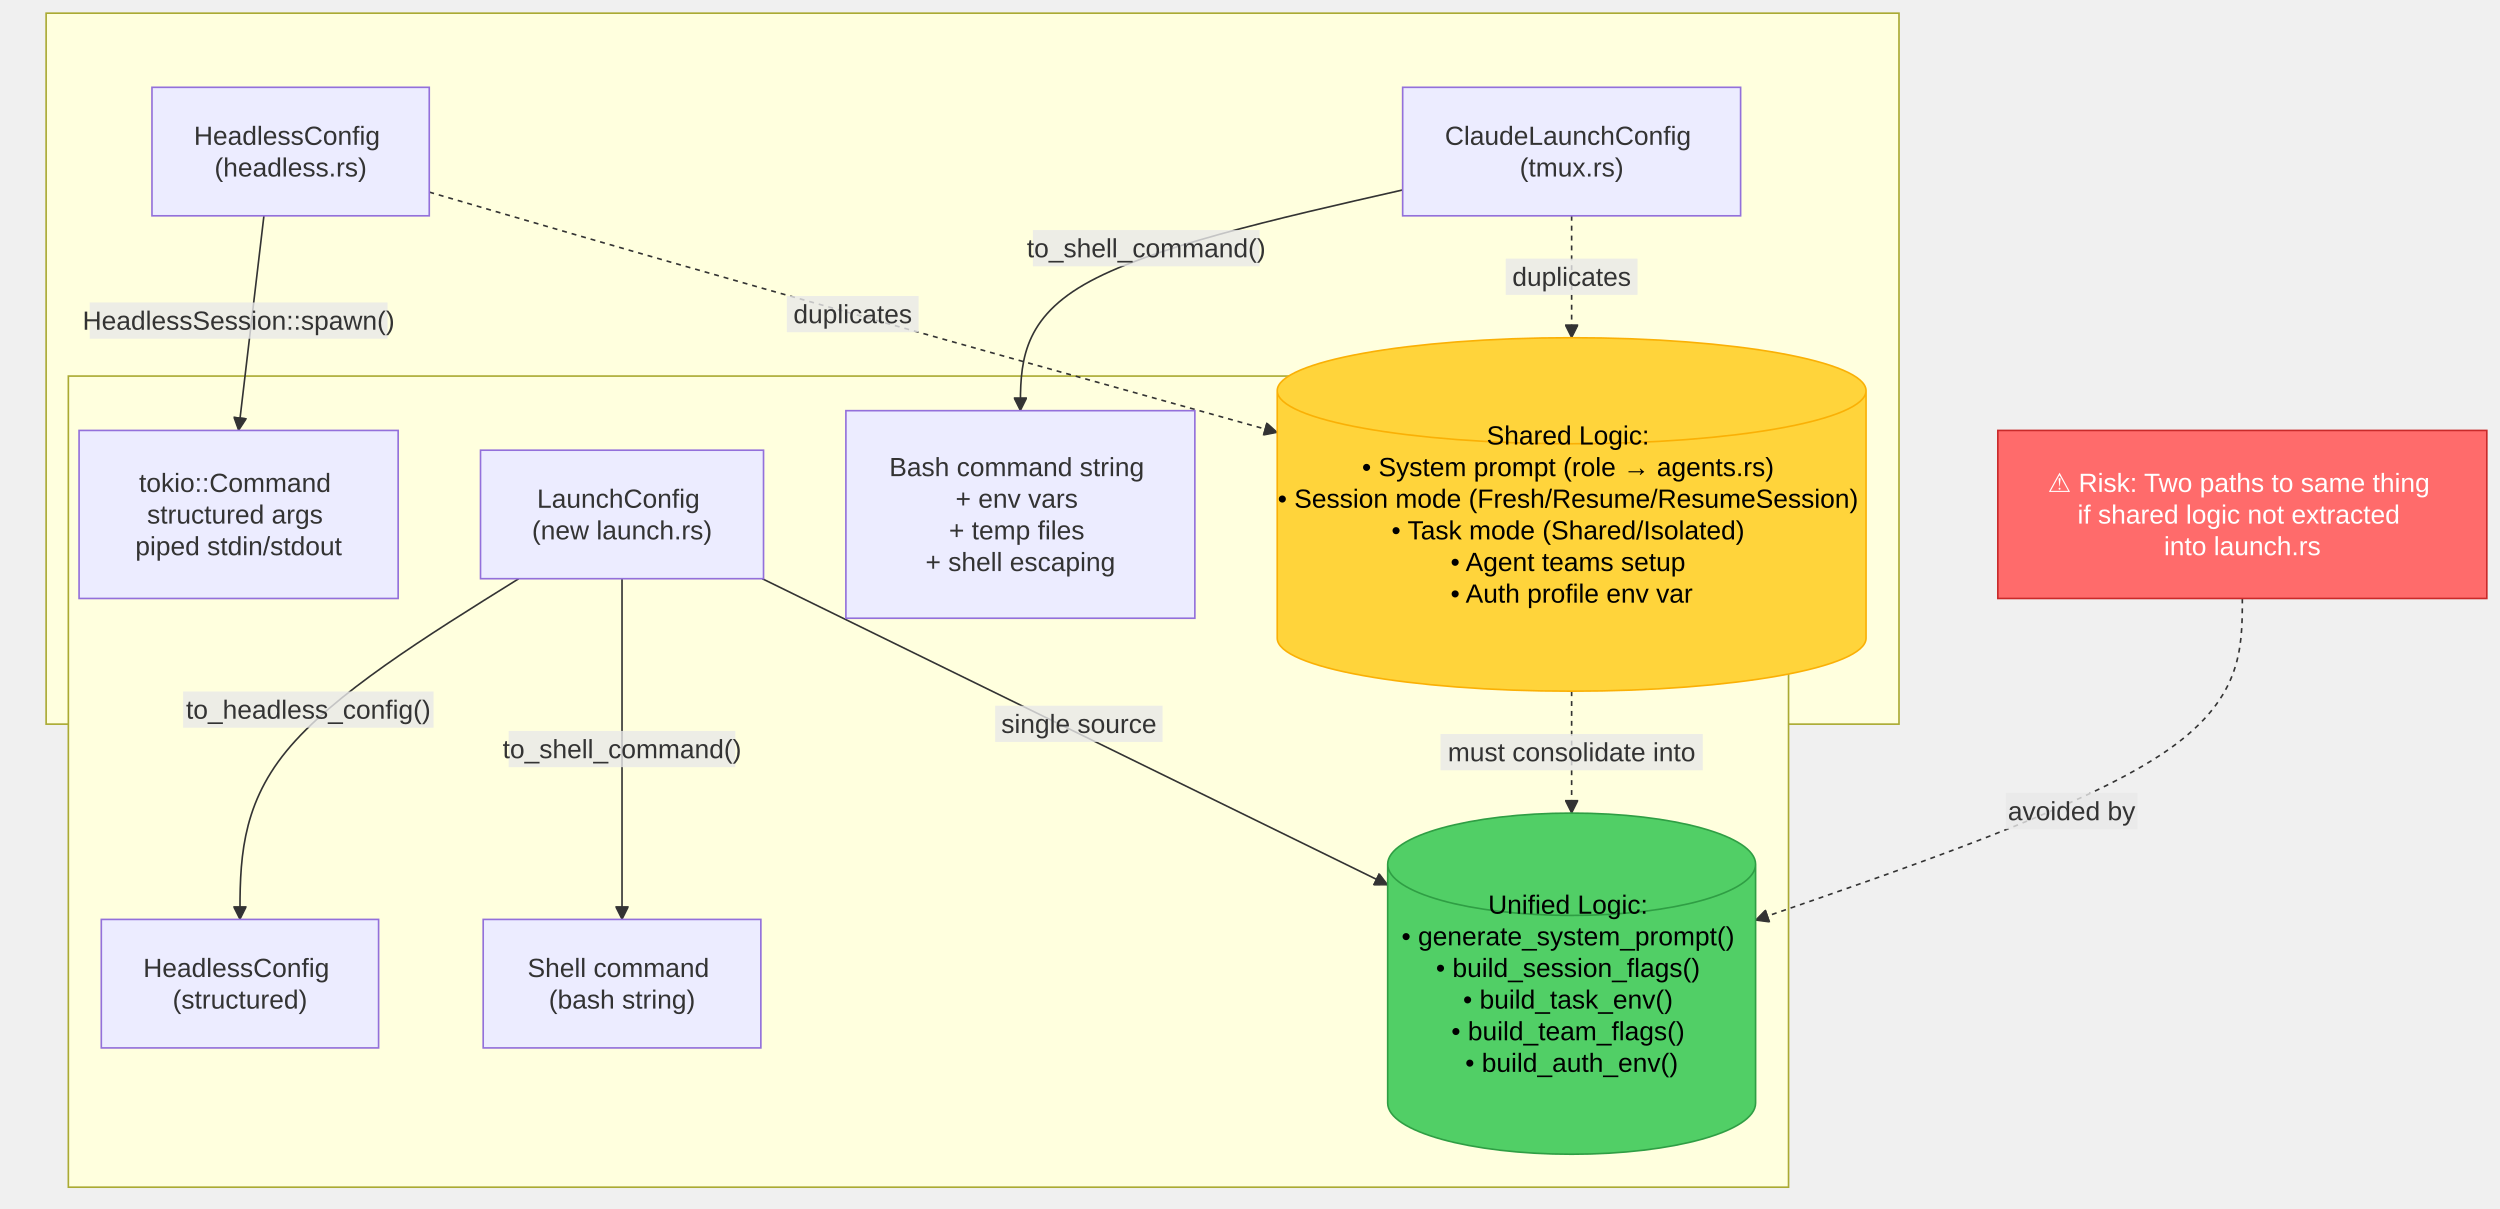
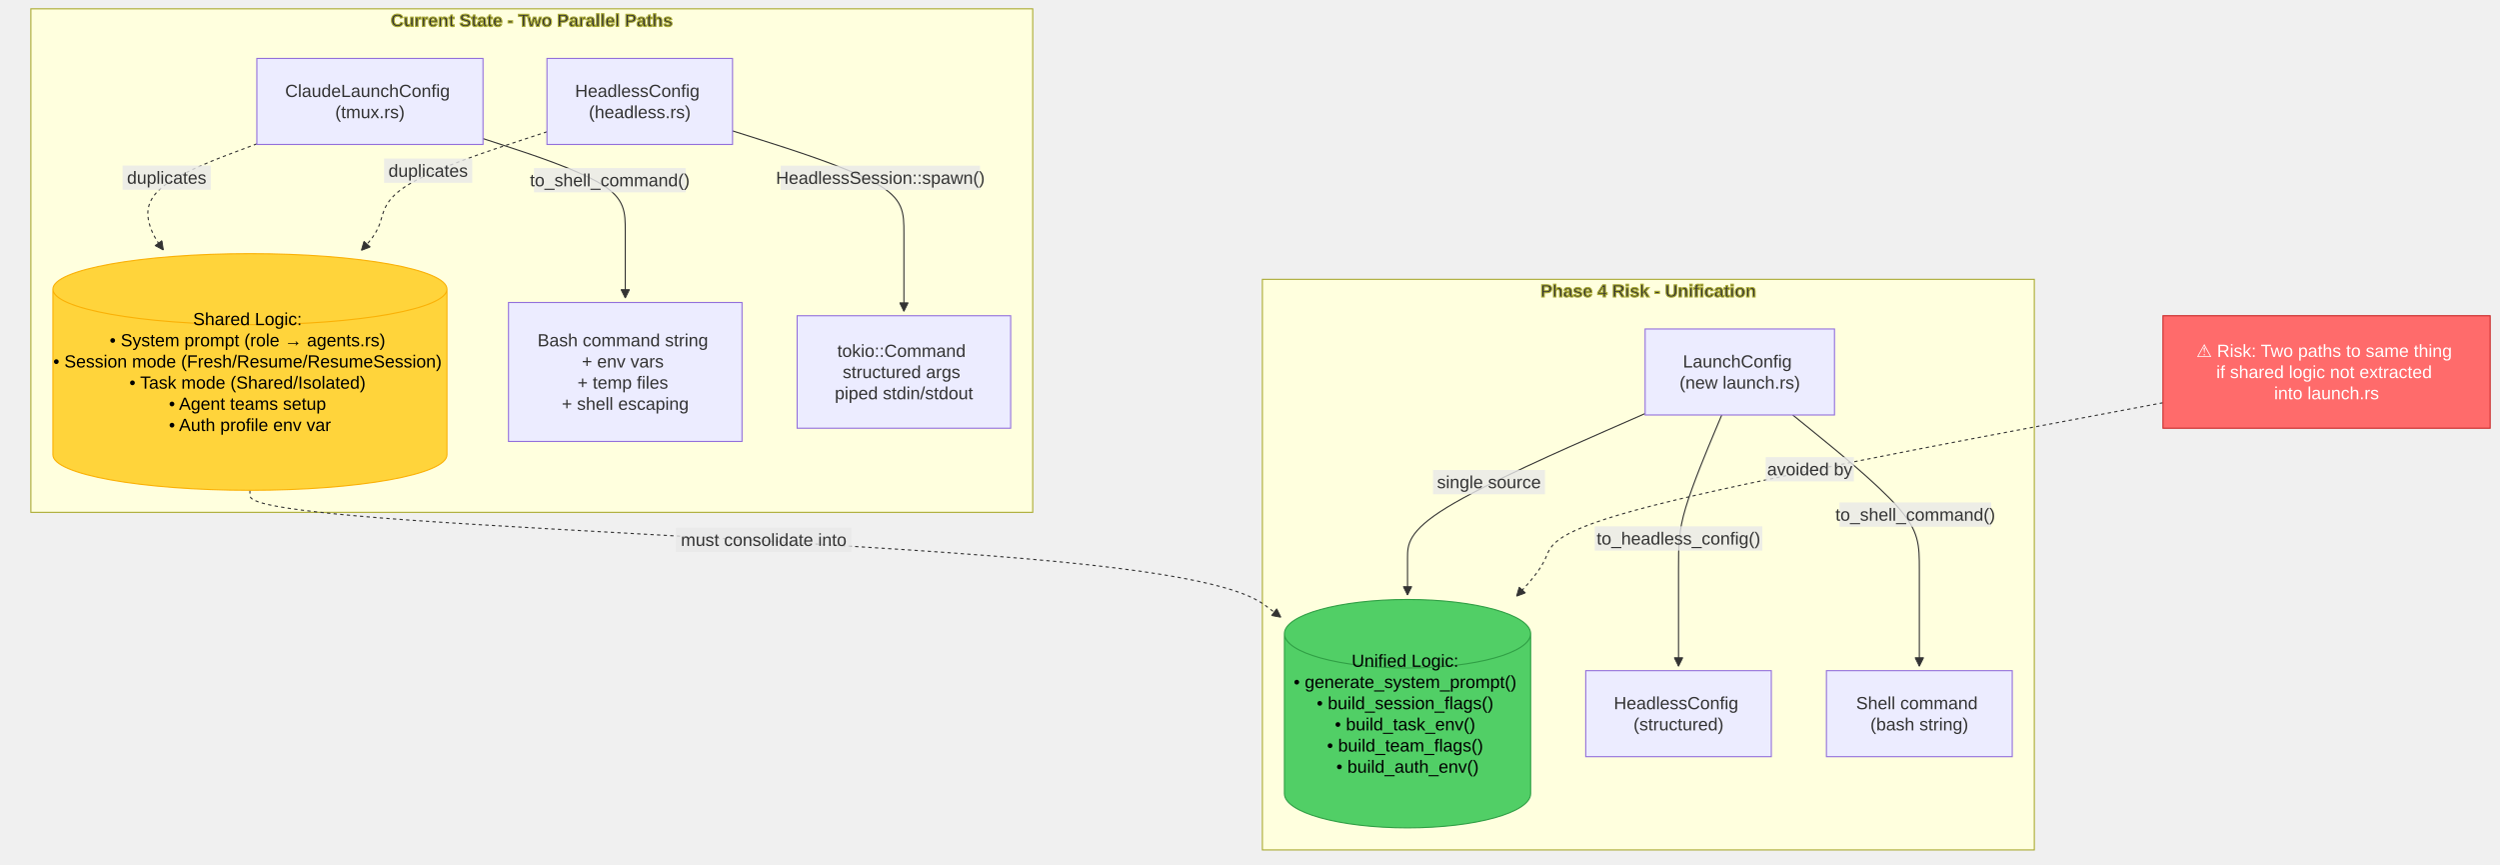
- <svg xmlns="http://www.w3.org/2000/svg" width="1517.558" height="733.653" viewBox="-8 -28 1517.558 733.653" class="mermaid">
+ <svg xmlns="http://www.w3.org/2000/svg" width="2266.82" height="783.653" viewBox="-8 -28 2266.82 783.653" class="mermaid">
  <style>

.mermaid {
  font-family: trebuchet ms, verdana, arial, sans-serif;
  font-size: 16px;
}

.node rect,
.node polygon,
.node circle,
.node ellipse,
.node path {
  fill: #ECECFF;
  stroke: #9370DB;
  stroke-width: 1px;
}

.node line {
  stroke: #9370DB;
  stroke-width: 1px;
}

.node .label {
  fill: #333333;
}

.node text {
  fill: #333333;
  font-family: trebuchet ms, verdana, arial, sans-serif;
  font-size: 16px;
}

.edge-path {
  fill: none;
  stroke: #333333;
  stroke-width: 1px;
}

.edge-label {
  fill: #333333;
  font-family: trebuchet ms, verdana, arial, sans-serif;
}

.edge-label-bg {
  fill: rgba(232, 232, 232, 0.8);
}

.subgraph {
  fill: #ffffde;
  stroke: #aaaa33;
  stroke-width: 1px;
}

.subgraph-title {
  fill: #333333;
  font-weight: bold;
}

.cluster rect {
  fill: #ffffde;
  stroke: #aaaa33;
  stroke-width: 1px;
  rx: 5px;
  ry: 5px;
}

.cluster-label {
  fill: #333333;
  font-family: trebuchet ms, verdana, arial, sans-serif;
  font-size: 16px;
  font-weight: bold;
}

marker path {
  fill: #333333;
  stroke: #333333;
}

  </style>
  <defs>
    <marker id="arrow_point" viewBox="0 0 10 10" refX="10" refY="5" markerWidth="8" markerHeight="8" orient="auto" markerUnits="userSpaceOnUse">
      <path d="M 0 0 L 10 5 L 0 10 z" />
    </marker>
    <marker id="arrow_point_start" viewBox="0 0 10 10" refX="4.5" refY="5" markerWidth="8" markerHeight="8" orient="auto" markerUnits="userSpaceOnUse">
      <path d="M 0 5 L 10 10 L 10 0 z" />
    </marker>
    <marker id="arrow_cross" viewBox="0 0 11 11" refX="12" refY="5.2" markerWidth="11" markerHeight="11" orient="auto" markerUnits="userSpaceOnUse">
-       <path d="M 1 1 L 10 10 M 10 1 L 1 10" stroke-width="2" fill="none" />
+       <path d="M 1 1 L 10 10 M 10 1 L 1 10" fill="none" stroke-width="2" />
    </marker>
    <marker id="arrow_cross_start" viewBox="0 0 11 11" refX="-1" refY="5.2" markerWidth="11" markerHeight="11" orient="auto" markerUnits="userSpaceOnUse">
      <path d="M 1 1 L 10 10 M 10 1 L 1 10" stroke-width="2" fill="none" />
    </marker>
    <marker id="arrow_circle" viewBox="0 0 10 10" refX="11" refY="5" markerWidth="11" markerHeight="11" orient="auto" markerUnits="userSpaceOnUse">
      <circle cx="5" cy="5" r="5" />
    </marker>
    <marker id="arrow_circle_start" viewBox="0 0 10 10" refX="-1" refY="5" markerWidth="11" markerHeight="11" orient="auto" markerUnits="userSpaceOnUse">
      <circle cx="5" cy="5" r="5" />
    </marker>
  </defs>
  <g class="root">
    <g class="clusters">
-       <g class="subgraph" id="subgraph-">
-         <rect x="20" y="-20" width="1124.733" height="431.567" class="cluster" />
-         <text x="582.366" y="-4" class="cluster-label" text-anchor="middle" />
-       </g>
-       <g class="subgraph" id="subgraph-">
-         <rect x="33.492" y="200.284" width="1044.19" height="492.369" class="cluster" />
-         <text x="555.587" y="216.284" class="cluster-label" text-anchor="middle" />
+       <g class="subgraph" id="subgraph-subGraph0">
+         <rect x="20" y="-20" width="908.773" height="456.567" class="cluster" />
+         <text x="474.386" y="-4" class="cluster-label" text-anchor="middle">Current State - Two Parallel Paths</text>
+       </g>
+       <g class="subgraph" id="subgraph-subGraph1">
+         <rect x="1137.094" y="225.284" width="700.202" height="517.369" class="cluster" />
+         <text x="1487.195" y="241.284" class="cluster-label" text-anchor="middle">Phase 4 Risk - Unification</text>
      </g>
    </g>
    <g class="edgePaths">
      <g class="edge" id="edge-L-TmuxPath-ShellCmd-0">
-         <path d="M 843.45 87.30 C 766.10 104.86, 688.74 122.43, 650.07 144.76 C 611.39 167.09, 611.39 194.19, 611.39 221.28" class="edge-path" fill="none" stroke-width="1" marker-end="url(#arrow_point)" />
+         <path d="M430.138,97.658L451.643,104.715C473.149,111.772,516.16,125.886,537.666,139.11C559.171,152.333,559.171,164.667,559.171,181.714C559.171,198.761,559.171,220.522,559.171,231.403L559.171,242.284" class="edge-path" stroke-width="1" marker-end="url(#arrow_point)" fill="none" />
      </g>
      <g class="edge" id="edge-L-HeadlessPath-TokioCmd-0">
-         <path d="M 152.21 103.00 L 136.84 233.28" class="edge-path" fill="none" marker-end="url(#arrow_point)" stroke-width="1" />
+         <path d="M656.472,90.693L682.381,98.911C708.291,107.129,760.11,123.564,786.019,137.949C811.929,152.333,811.929,164.667,811.929,183.714C811.929,202.761,811.929,228.522,811.929,241.403L811.929,254.284" class="edge-path" fill="none" marker-end="url(#arrow_point)" stroke-width="1" />
      </g>
      <g class="edge" id="edge-L-TmuxPath-SharedLogic-0">
-         <path d="M 946.02 103.00 C 946.02 115.33, 946.02 127.67, 946.02 140.00 C 946.02 152.33, 946.02 164.67, 946.02 177.00" class="edge-path" fill="none" marker-end="url(#arrow_point)" stroke-width="2" stroke-dasharray="3,3" />
+         <path d="M224.997,102.439L208.293,108.699C191.589,114.96,158.18,127.48,141.476,139.907C124.771,152.333,124.771,164.667,127.344,174.456C129.917,184.246,135.063,191.492,137.636,195.116L140.209,198.739" class="edge-path" stroke-width="2" marker-end="url(#arrow_point)" fill="none" stroke-dasharray="3,3" />
      </g>
      <g class="edge" id="edge-L-HeadlessPath-SharedLogic-0">
-         <path d="M 252.57 88.61 C 311.15 105.74, 369.73 122.87, 455.52 147.18 C 541.31 171.49, 654.31 202.98, 767.30 234.48" class="edge-path" marker-end="url(#arrow_point)" fill="none" stroke-width="2" stroke-dasharray="3,3" />
+         <path d="M488.152,91.532L463.459,99.61C438.766,107.688,389.38,123.844,364.687,138.089C339.994,152.333,339.994,164.667,336.624,174.509C333.255,184.351,326.516,191.701,323.146,195.376L319.777,199.052" class="edge-path" marker-end="url(#arrow_point)" stroke-dasharray="3,3" fill="none" stroke-width="2" />
      </g>
      <g class="edge" id="edge-L-NewLaunch-HeadlessOut-0">
-         <path d="M 306.89 323.28 C 250.48 358.38, 194.07 393.47, 165.86 427.94 C 137.65 462.41, 137.65 496.26, 137.65 530.11" class="edge-path" stroke-width="1" marker-end="url(#arrow_point)" fill="none" />
+         <path d="M1553.774,348.284L1547.242,363.831C1540.71,379.378,1527.645,410.473,1521.113,432.186C1514.581,453.9,1514.581,466.234,1514.581,488.658C1514.581,511.081,1514.581,543.596,1514.581,559.853L1514.581,576.11" class="edge-path" fill="none" stroke-width="1" marker-end="url(#arrow_point)" />
      </g>
      <g class="edge" id="edge-L-NewLaunch-ShellOut-0">
-         <path d="M 369.58 323.28 C 369.58 358.38, 369.58 393.47, 369.58 427.94 C 369.58 462.41, 369.58 496.26, 369.58 530.11" class="edge-path" fill="none" stroke-width="1" marker-end="url(#arrow_point)" />
+         <path d="M1618.174,348.284L1637.315,363.831C1656.456,379.378,1694.737,410.473,1713.877,432.186C1733.018,453.9,1733.018,466.234,1733.018,488.658C1733.018,511.081,1733.018,543.596,1733.018,559.853L1733.018,576.11" class="edge-path" marker-end="url(#arrow_point)" fill="none" stroke-width="1" />
      </g>
      <g class="edge" id="edge-L-NewLaunch-UnifiedLogic-0">
-         <path d="M 454.68 323.28 L 834.36 509.12" class="edge-path" fill="none" marker-end="url(#arrow_point)" stroke-width="1" />
+         <path d="M1484.266,346.982L1448.348,362.746C1412.43,378.51,1340.593,410.039,1304.675,431.97C1268.757,453.9,1268.757,466.234,1268.757,477.9C1268.757,489.567,1268.757,500.567,1268.757,506.067L1268.757,511.567" class="edge-path" marker-end="url(#arrow_point)" fill="none" stroke-width="1" />
      </g>
      <g class="edge" id="edge-L-SharedLogic-UnifiedLogic-0">
-         <path d="M 946.02 391.57 C 946.02 403.90, 946.02 416.23, 946.02 428.57 C 946.02 440.90, 946.02 453.23, 946.02 465.57" class="edge-path" stroke-dasharray="3,3" fill="none" marker-end="url(#arrow_point)" stroke-width="2" />
+         <path d="M218.714,416.567L218.714,420.734C218.714,424.9,218.714,433.234,362.937,443.567C507.161,453.9,795.607,466.234,951.473,481.26C1107.34,496.285,1130.625,514.004,1142.268,522.863L1153.911,531.722" class="edge-path" stroke-dasharray="3,3" fill="none" stroke-width="2" marker-end="url(#arrow_point)" />
      </g>
      <g class="edge" id="edge-L-Risk-UnifiedLogic-0">
-         <path d="M 1353.15 335.28 C 1353.15 366.38, 1353.15 397.47, 1303.90 430.02 C 1254.66 462.57, 1156.17 496.56, 1057.68 530.56" class="edge-path" fill="none" stroke-width="2" stroke-dasharray="3,3" marker-end="url(#arrow_point)" />
+         <path d="M1953.995,337.204L1861.539,354.598C1769.083,371.992,1584.171,406.78,1491.715,430.34C1399.259,453.9,1399.259,466.234,1393.986,478.079C1388.714,489.923,1378.169,501.28,1372.896,506.958L1367.624,512.636" class="edge-path" fill="none" stroke-width="2" marker-end="url(#arrow_point)" stroke-dasharray="3,3" />
      </g>
    </g>
    <g class="edgeLabels">
      <g class="edgeLabel" id="edge-label-L-TmuxPath-ShellCmd-0">
-         <rect x="618.987" y="111.649" width="137.6" height="22" class="edge-label-bg" />
-         <text x="687.787" y="122.649" class="edge-label" text-anchor="middle" dominant-baseline="central">to_shell_command()</text>
+         <rect x="476.347" y="124.398" width="137.6" height="22" class="edge-label-bg" />
+         <text x="545.147" y="135.398" class="edge-label" dominant-baseline="central" text-anchor="middle">to_shell_command()</text>
      </g>
      <g class="edgeLabel" id="edge-label-L-HeadlessPath-TokioCmd-0">
-         <rect x="46.444" y="155.609" width="180.8" height="22" class="edge-label-bg" />
-         <text x="136.844" y="166.609" class="edge-label" dominant-baseline="central" text-anchor="middle">HeadlessSession::spawn()</text>
+         <rect x="700.175" y="122.227" width="180.8" height="22" class="edge-label-bg" />
+         <text x="790.575" y="133.227" class="edge-label" text-anchor="middle" dominant-baseline="central">HeadlessSession::spawn()</text>
      </g>
      <g class="edgeLabel" id="edge-label-L-TmuxPath-SharedLogic-0">
-         <rect x="906.019" y="129" width="80" height="22" class="edge-label-bg" />
-         <text x="946.019" y="140" class="edge-label" text-anchor="middle" dominant-baseline="central">duplicates</text>
+         <rect x="103.205" y="122.092" width="80" height="22" class="edge-label-bg" />
+         <text x="143.205" y="133.092" class="edge-label" text-anchor="middle" dominant-baseline="central">duplicates</text>
      </g>
      <g class="edgeLabel" id="edge-label-L-HeadlessPath-SharedLogic-0">
-         <rect x="469.619" y="151.659" width="80" height="22" class="edge-label-bg" />
-         <text x="509.619" y="162.659" class="edge-label" text-anchor="middle" dominant-baseline="central">duplicates</text>
+         <rect x="340.372" y="115.791" width="80" height="22" class="edge-label-bg" />
+         <text x="380.372" y="126.791" class="edge-label" text-anchor="middle" dominant-baseline="central">duplicates</text>
      </g>
      <g class="edgeLabel" id="edge-label-L-NewLaunch-HeadlessOut-0">
-         <rect x="103.162" y="391.744" width="152" height="22" class="edge-label-bg" />
-         <text x="179.162" y="402.744" class="edge-label" text-anchor="middle" dominant-baseline="central">to_headless_config()</text>
+         <rect x="1438.581" y="449.247" width="152" height="22" class="edge-label-bg" />
+         <text x="1514.581" y="460.247" class="edge-label" text-anchor="middle" dominant-baseline="central">to_headless_config()</text>
      </g>
      <g class="edgeLabel" id="edge-label-L-NewLaunch-ShellOut-0">
-         <rect x="300.782" y="415.697" width="137.6" height="22" class="edge-label-bg" />
-         <text x="369.582" y="426.697" class="edge-label" text-anchor="middle" dominant-baseline="central">to_shell_command()</text>
+         <rect x="1660.565" y="427.6" width="137.6" height="22" class="edge-label-bg" />
+         <text x="1729.365" y="438.6" class="edge-label" dominant-baseline="central" text-anchor="middle">to_shell_command()</text>
      </g>
      <g class="edgeLabel" id="edge-label-L-NewLaunch-UnifiedLogic-0">
-         <rect x="596.115" y="400.382" width="101.6" height="22" class="edge-label-bg" />
-         <text x="646.915" y="411.382" class="edge-label" text-anchor="middle" dominant-baseline="central">single source</text>
+         <rect x="1291.831" y="398.144" width="101.6" height="22" class="edge-label-bg" />
+         <text x="1342.631" y="409.144" class="edge-label" dominant-baseline="central" text-anchor="middle">single source</text>
      </g>
      <g class="edgeLabel" id="edge-label-L-SharedLogic-UnifiedLogic-0">
-         <rect x="866.419" y="417.567" width="159.2" height="22" class="edge-label-bg" />
-         <text x="946.019" y="428.567" class="edge-label" text-anchor="middle" dominant-baseline="central">must consolidate into</text>
+         <rect x="605.144" y="450.493" width="159.2" height="22" class="edge-label-bg" />
+         <text x="684.744" y="461.493" class="edge-label" text-anchor="middle" dominant-baseline="central">must consolidate into</text>
      </g>
      <g class="edgeLabel" id="edge-label-L-Risk-UnifiedLogic-0">
-         <rect x="1209.502" y="453.345" width="80" height="22" class="edge-label-bg" />
-         <text x="1249.502" y="464.345" class="edge-label" text-anchor="middle" dominant-baseline="central">avoided by</text>
+         <rect x="1593.635" y="386.474" width="80" height="22" class="edge-label-bg" />
+         <text x="1633.635" y="397.474" class="edge-label" dominant-baseline="central" text-anchor="middle">avoided by</text>
      </g>
    </g>
    <g class="nodes">
+       <g class="node" id="node-TmuxPath">
+         <rect x="224.997" y="25" width="205.141" height="78" />
+         <text x="327.568" y="64" class="label" text-anchor="middle" dominant-baseline="central">
+           <tspan x="327.568" y="64" dy="-0.6em">ClaudeLaunchConfig</tspan>
+           <tspan x="327.568" dy="1.2em">(tmux.rs)</tspan>
+         </text>
+       </g>
+       <g class="node" id="node-HeadlessPath">
+         <rect x="488.152" y="25" width="168.32" height="78" />
+         <text x="572.312" y="64" class="label" dominant-baseline="central" text-anchor="middle">
+           <tspan x="572.312" y="64" dy="-0.6em">HeadlessConfig</tspan>
+           <tspan x="572.312" dy="1.2em">(headless.rs)</tspan>
+         </text>
+       </g>
+       <g class="node" id="node-ShellCmd">
+         <rect x="453.257" y="246.284" width="211.828" height="126" />
+         <text x="559.171" y="309.284" class="label" text-anchor="middle" dominant-baseline="central">
+           <tspan x="559.171" y="309.284" dy="-1.8em">Bash command string</tspan>
+           <tspan x="559.171" dy="1.2em">+ env vars</tspan>
+           <tspan x="559.171" dy="1.2em">+ temp files</tspan>
+           <tspan x="559.171" dy="1.2em">+ shell escaping</tspan>
+         </text>
+       </g>
+       <g class="node" id="node-TokioCmd">
+         <rect x="715.085" y="258.284" width="193.687" height="102" />
+         <text x="811.929" y="309.284" class="label" text-anchor="middle" dominant-baseline="central">
+           <tspan x="811.929" y="309.284" dy="-1.2em">tokio::Command</tspan>
+           <tspan x="811.929" dy="1.2em">structured args</tspan>
+           <tspan x="811.929" dy="1.2em">piped stdin/stdout</tspan>
+         </text>
+       </g>
+       <g class="node" id="node-SharedLogic">
+         <path d="M 40 234.185 a 178.714 32.185 0 0 0 357.428 0 a 178.714 32.185 0 0 0 -357.428 0 l 0 150.197 a 178.714 32.185 0 0 0 357.428 0 l 0 -150.197" style="fill:#ffd43b !important;stroke:#fab005 !important;color:#000 !important" />
+         <text x="218.714" y="309.284" class="label" dominant-baseline="central" style="fill: #000" text-anchor="middle">
+           <tspan x="218.714" y="309.284" dy="-3em">Shared Logic:</tspan>
+           <tspan x="218.714" dy="1.2em">• System prompt (role → agents.rs)</tspan>
+           <tspan x="218.714" dy="1.2em">• Session mode (Fresh/Resume/ResumeSession)</tspan>
+           <tspan x="218.714" dy="1.2em">• Task mode (Shared/Isolated)</tspan>
+           <tspan x="218.714" dy="1.2em">• Agent teams setup</tspan>
+           <tspan x="218.714" dy="1.2em">• Auth profile env var</tspan>
+         </text>
+       </g>
+       <g class="node" id="node-NewLaunch">
+         <rect x="1484.266" y="270.284" width="171.789" height="78" />
+         <text x="1570.161" y="309.284" class="label" text-anchor="middle" dominant-baseline="central">
+           <tspan x="1570.161" y="309.284" dy="-0.6em">LaunchConfig</tspan>
+           <tspan x="1570.161" dy="1.2em">(new launch.rs)</tspan>
+         </text>
+       </g>
      <g class="node" id="node-HeadlessOut">
-         <rect x="53.492" y="530.11" width="168.32" height="78" />
-         <text x="137.652" y="569.11" class="label" dominant-baseline="central" text-anchor="middle">
-           <tspan x="137.652" y="569.11" dy="-0.6em">HeadlessConfig</tspan>
-           <tspan x="137.652" dy="1.2em">(structured)</tspan>
-         </text>
-       </g>
-       <g class="node" id="node-HeadlessPath">
-         <rect x="84.25" y="25" width="168.32" height="78" />
-         <text x="168.41" y="64" class="label" text-anchor="middle" dominant-baseline="central">
-           <tspan x="168.41" y="64" dy="-0.6em">HeadlessConfig</tspan>
-           <tspan x="168.41" dy="1.2em">(headless.rs)</tspan>
-         </text>
-       </g>
-       <g class="node" id="node-NewLaunch">
-         <rect x="283.687" y="245.284" width="171.789" height="78" />
-         <text x="369.582" y="284.284" class="label" dominant-baseline="central" text-anchor="middle">
-           <tspan x="369.582" y="284.284" dy="-0.6em">LaunchConfig</tspan>
-           <tspan x="369.582" dy="1.2em">(new launch.rs)</tspan>
+         <rect x="1430.42" y="580.11" width="168.32" height="78" />
+         <text x="1514.581" y="619.11" class="label" text-anchor="middle" dominant-baseline="central">
+           <tspan x="1514.581" y="619.11" dy="-0.6em">HeadlessConfig</tspan>
+           <tspan x="1514.581" dy="1.2em">(structured)</tspan>
+         </text>
+       </g>
+       <g class="node" id="node-ShellOut">
+         <rect x="1648.741" y="580.11" width="168.555" height="78" />
+         <text x="1733.018" y="619.11" class="label" text-anchor="middle" dominant-baseline="central">
+           <tspan x="1733.018" y="619.11" dy="-0.6em">Shell command</tspan>
+           <tspan x="1733.018" dy="1.2em">(bash string)</tspan>
+         </text>
+       </g>
+       <g class="node" id="node-UnifiedLogic">
+         <path d="M 1157.094 546.63 a 111.663 31.063 0 0 0 223.327 0 a 111.663 31.063 0 0 0 -223.327 0 l 0 144.96 a 111.663 31.063 0 0 0 223.327 0 l 0 -144.96" style="fill:#51cf66 !important;stroke:#2f9e44 !important;color:#000 !important" />
+         <text x="1268.757" y="619.11" class="label" dominant-baseline="central" style="fill: #000" text-anchor="middle">
+           <tspan x="1268.757" y="619.11" dy="-3em">Unified Logic:</tspan>
+           <tspan x="1268.757" dy="1.2em">• generate_system_prompt()</tspan>
+           <tspan x="1268.757" dy="1.2em">• build_session_flags()</tspan>
+           <tspan x="1268.757" dy="1.2em">• build_task_env()</tspan>
+           <tspan x="1268.757" dy="1.2em">• build_team_flags()</tspan>
+           <tspan x="1268.757" dy="1.2em">• build_auth_env()</tspan>
        </text>
      </g>
      <g class="node" id="node-Risk">
-         <rect x="1204.733" y="233.284" width="296.825" height="102" style="fill:#ff6b6b !important;stroke:#c92a2a !important;color:#fff !important" />
-         <text x="1353.145" y="284.284" class="label" dominant-baseline="central" style="fill: #fff" text-anchor="middle">
-           <tspan x="1353.145" y="284.284" dy="-1.2em">⚠️ Risk: Two paths to same thing</tspan>
-           <tspan x="1353.145" dy="1.2em">if shared logic not extracted</tspan>
-           <tspan x="1353.145" dy="1.2em">into launch.rs</tspan>
-         </text>
-       </g>
-       <g class="node" id="node-SharedLogic">
-         <path d="M 767.305 209.185 a 178.714 32.185 0 0 0 357.428 0 a 178.714 32.185 0 0 0 -357.428 0 l 0 150.197 a 178.714 32.185 0 0 0 357.428 0 l 0 -150.197" style="fill:#ffd43b !important;stroke:#fab005 !important;color:#000 !important" />
-         <text x="946.019" y="284.284" class="label" dominant-baseline="central" text-anchor="middle" style="fill: #000">
-           <tspan x="946.019" y="284.284" dy="-3em">Shared Logic:</tspan>
-           <tspan x="946.019" dy="1.2em">• System prompt (role → agents.rs)</tspan>
-           <tspan x="946.019" dy="1.2em">• Session mode (Fresh/Resume/ResumeSession)</tspan>
-           <tspan x="946.019" dy="1.2em">• Task mode (Shared/Isolated)</tspan>
-           <tspan x="946.019" dy="1.2em">• Agent teams setup</tspan>
-           <tspan x="946.019" dy="1.2em">• Auth profile env var</tspan>
-         </text>
-       </g>
-       <g class="node" id="node-ShellCmd">
-         <rect x="505.477" y="221.284" width="211.828" height="126" />
-         <text x="611.391" y="284.284" class="label" text-anchor="middle" dominant-baseline="central">
-           <tspan x="611.391" y="284.284" dy="-1.8em">Bash command string</tspan>
-           <tspan x="611.391" dy="1.2em">+ env vars</tspan>
-           <tspan x="611.391" dy="1.2em">+ temp files</tspan>
-           <tspan x="611.391" dy="1.2em">+ shell escaping</tspan>
-         </text>
-       </g>
-       <g class="node" id="node-ShellOut">
-         <rect x="285.305" y="530.11" width="168.555" height="78" />
-         <text x="369.582" y="569.11" class="label" text-anchor="middle" dominant-baseline="central">
-           <tspan x="369.582" y="569.11" dy="-0.6em">Shell command</tspan>
-           <tspan x="369.582" dy="1.2em">(bash string)</tspan>
-         </text>
-       </g>
-       <g class="node" id="node-TmuxPath">
-         <rect x="843.448" y="25" width="205.141" height="78" />
-         <text x="946.019" y="64" class="label" text-anchor="middle" dominant-baseline="central">
-           <tspan x="946.019" y="64" dy="-0.6em">ClaudeLaunchConfig</tspan>
-           <tspan x="946.019" dy="1.2em">(tmux.rs)</tspan>
-         </text>
-       </g>
-       <g class="node" id="node-TokioCmd">
-         <rect x="40" y="233.284" width="193.687" height="102" />
-         <text x="136.844" y="284.284" class="label" dominant-baseline="central" text-anchor="middle">
-           <tspan x="136.844" y="284.284" dy="-1.2em">tokio::Command</tspan>
-           <tspan x="136.844" dy="1.2em">structured args</tspan>
-           <tspan x="136.844" dy="1.2em">piped stdin/stdout</tspan>
-         </text>
-       </g>
-       <g class="node" id="node-UnifiedLogic">
-         <path d="M 834.356 496.63 a 111.663 31.063 0 0 0 223.327 0 a 111.663 31.063 0 0 0 -223.327 0 l 0 144.96 a 111.663 31.063 0 0 0 223.327 0 l 0 -144.96" style="fill:#51cf66 !important;stroke:#2f9e44 !important;color:#000 !important" />
-         <text x="946.019" y="569.11" class="label" style="fill: #000" dominant-baseline="central" text-anchor="middle">
-           <tspan x="946.019" y="569.11" dy="-3em">Unified Logic:</tspan>
-           <tspan x="946.019" dy="1.2em">• generate_system_prompt()</tspan>
-           <tspan x="946.019" dy="1.2em">• build_session_flags()</tspan>
-           <tspan x="946.019" dy="1.2em">• build_task_env()</tspan>
-           <tspan x="946.019" dy="1.2em">• build_team_flags()</tspan>
-           <tspan x="946.019" dy="1.2em">• build_auth_env()</tspan>
+         <rect x="1953.995" y="258.284" width="296.825" height="102" style="fill:#ff6b6b !important;stroke:#c92a2a !important;color:#fff !important" />
+         <text x="2102.407" y="309.284" class="label" text-anchor="middle" dominant-baseline="central" style="fill: #fff">
+           <tspan x="2102.407" y="309.284" dy="-1.2em">⚠️ Risk: Two paths to same thing</tspan>
+           <tspan x="2102.407" dy="1.2em">if shared logic not extracted</tspan>
+           <tspan x="2102.407" dy="1.2em">into launch.rs</tspan>
        </text>
      </g>
    </g>
  </g>
</svg>
